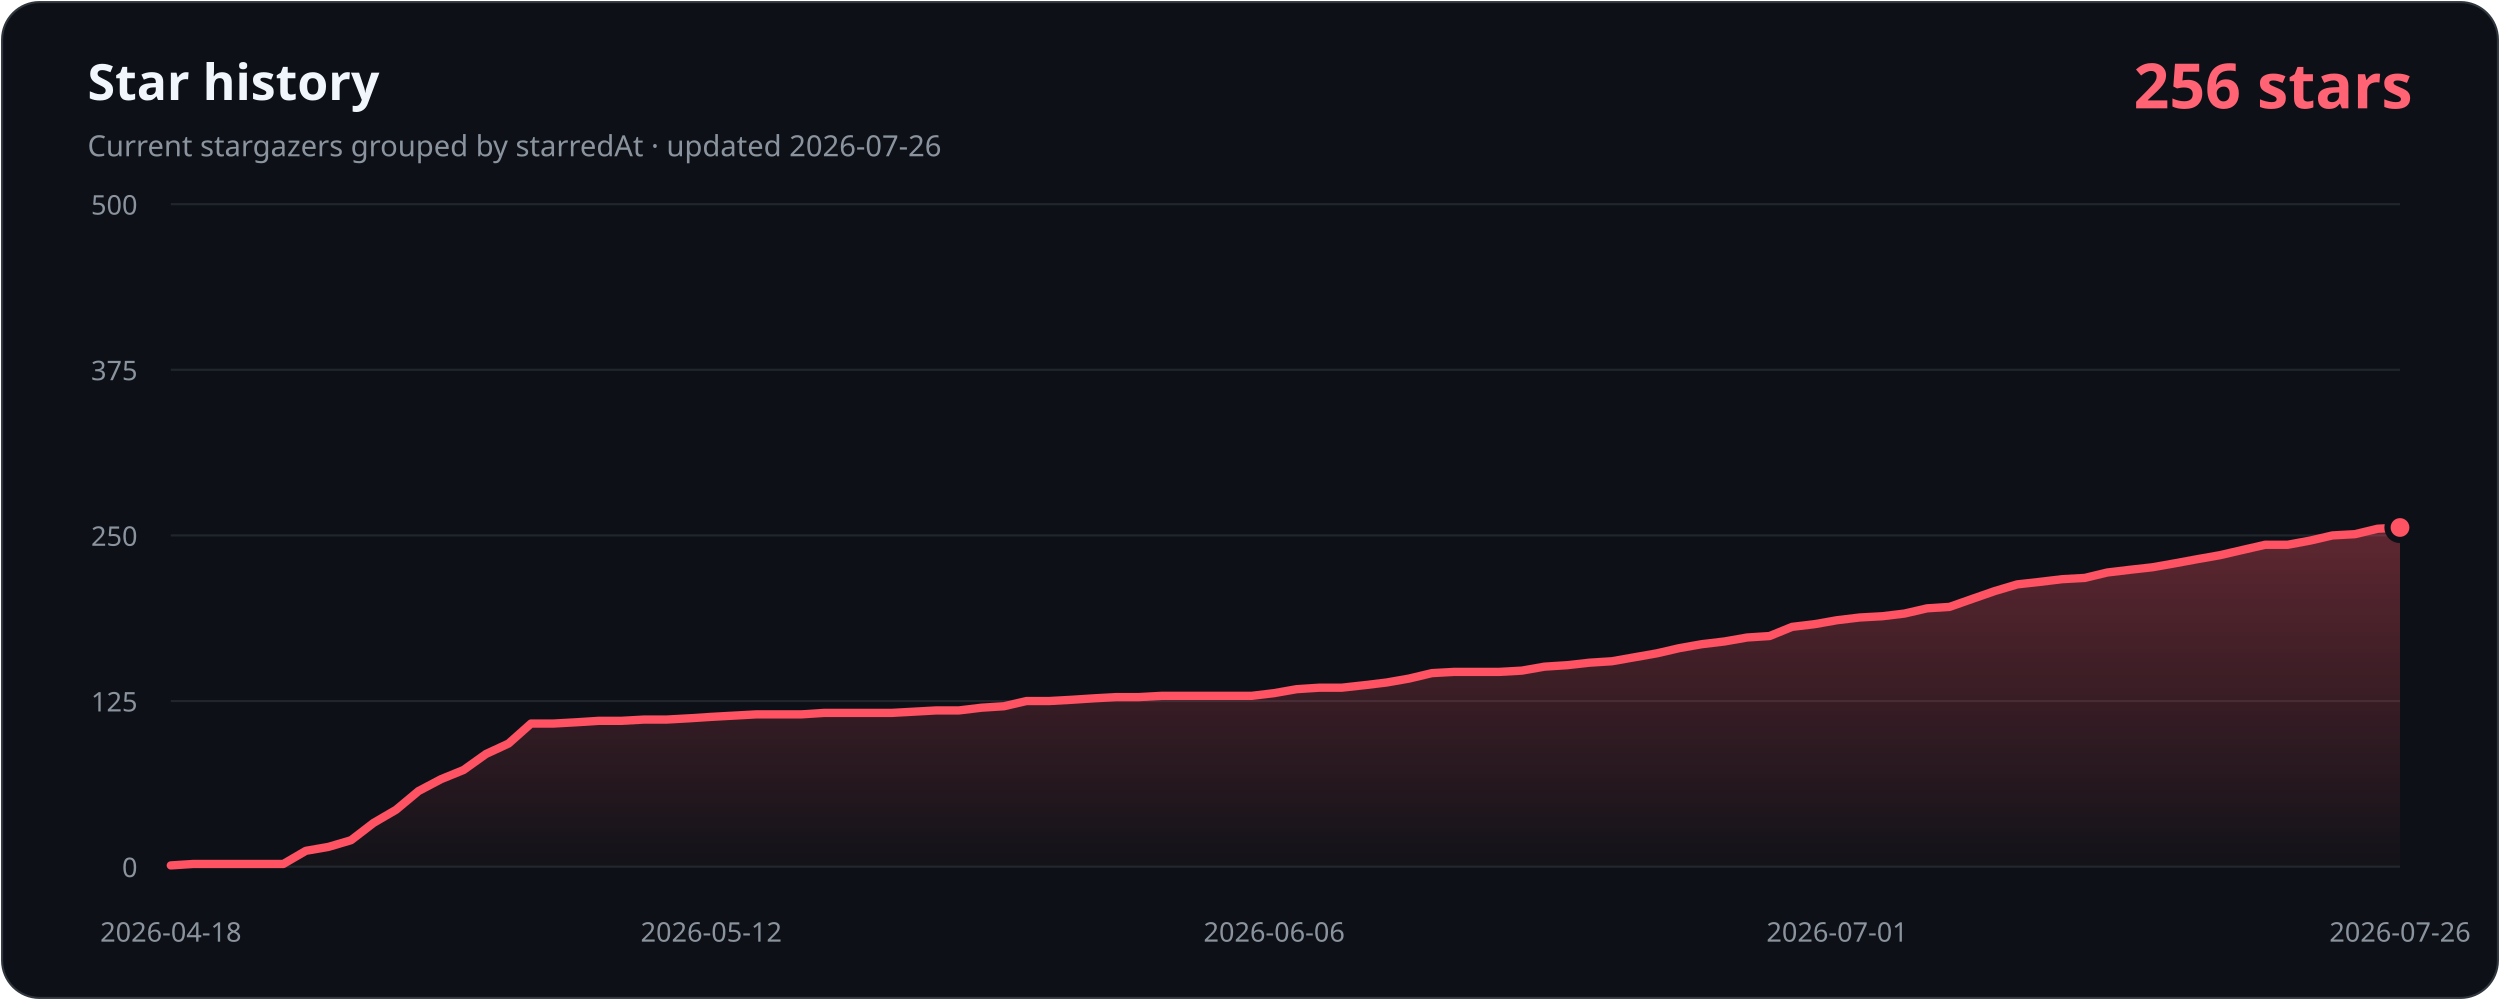
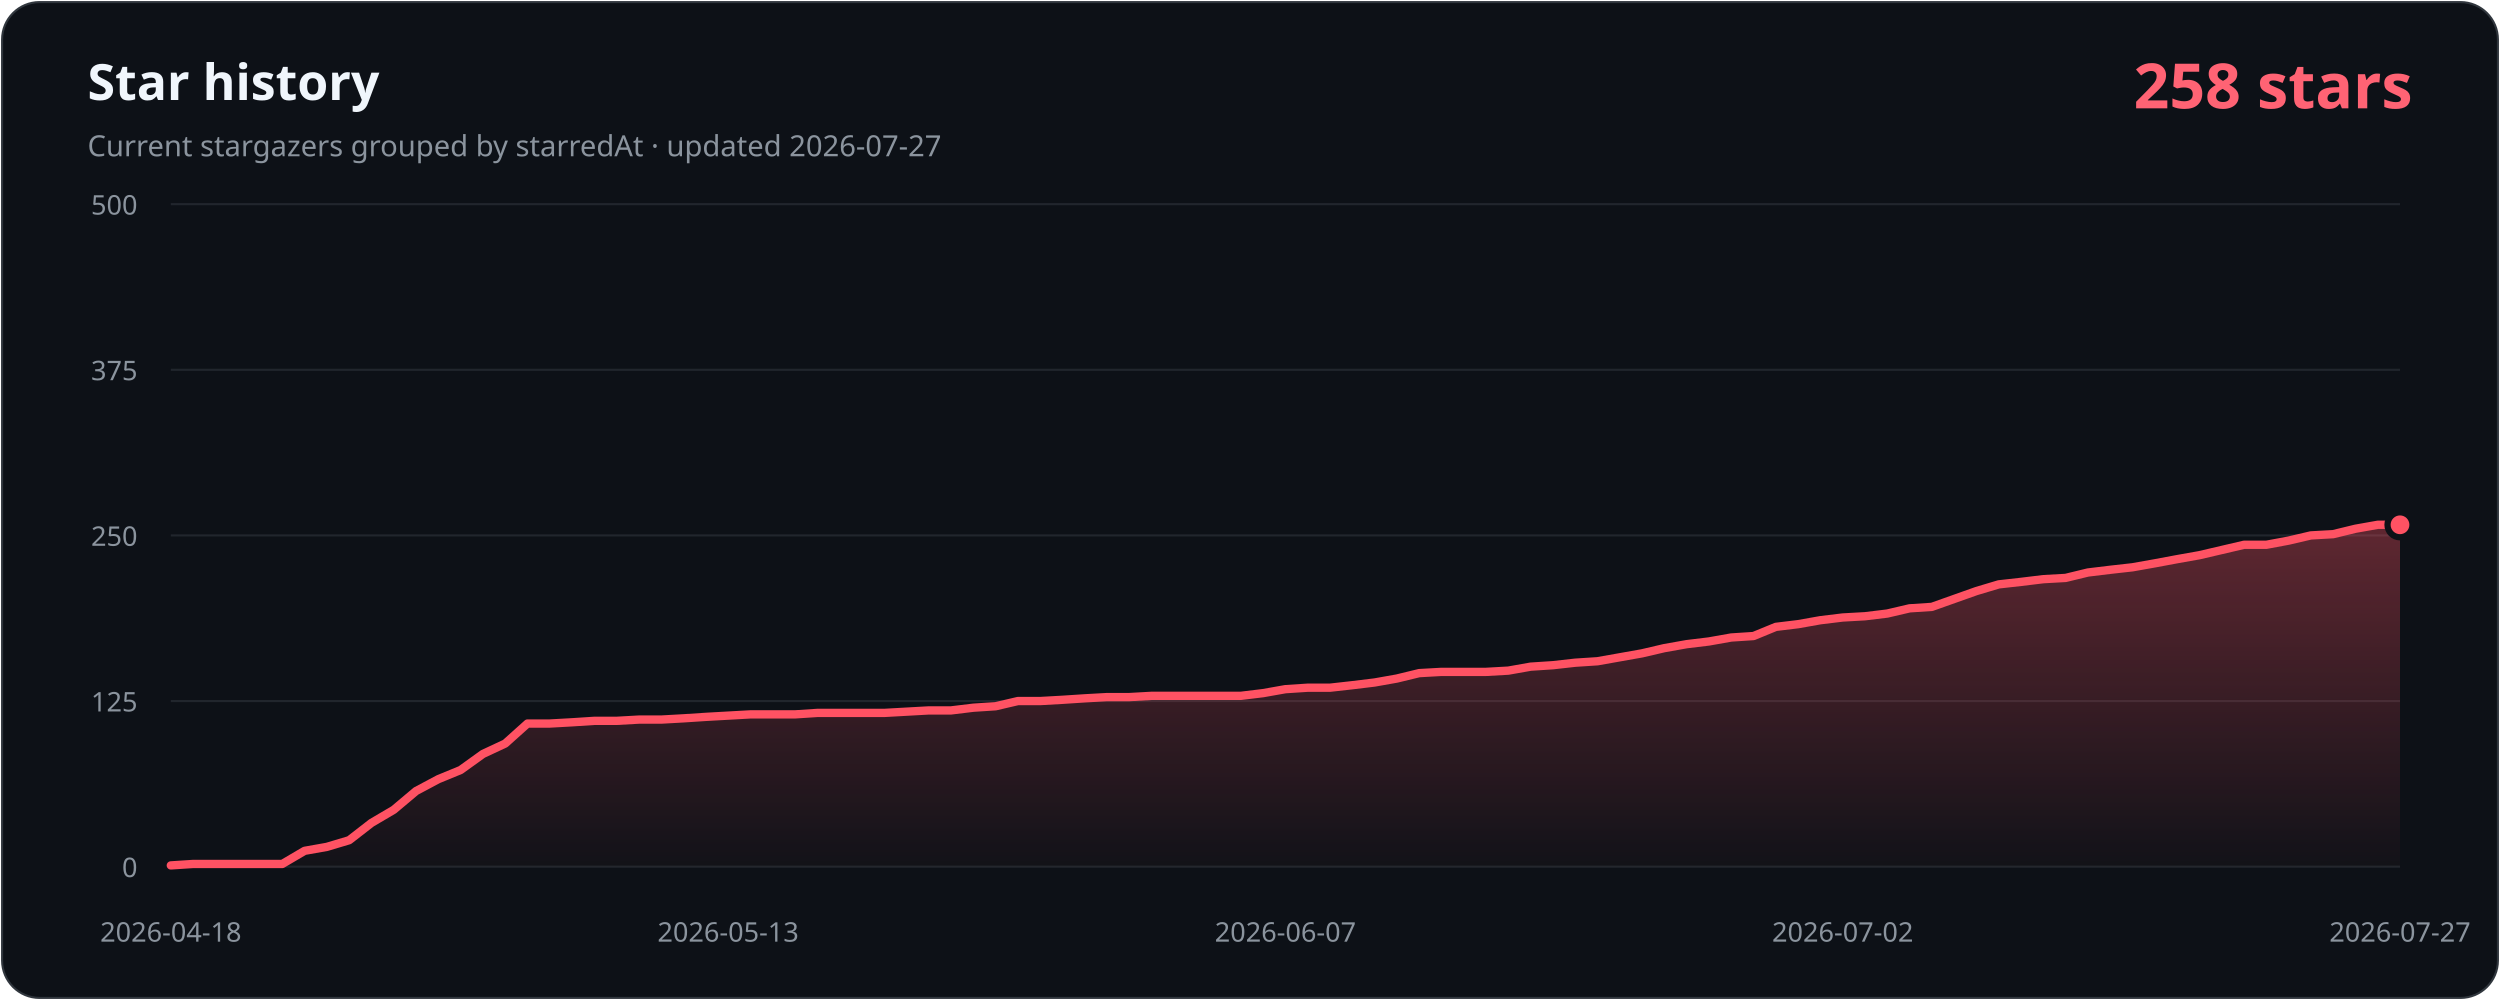
- <svg xmlns="http://www.w3.org/2000/svg" width="1200" height="480" viewBox="0 0 1200 480" role="img" aria-labelledby="title description" data-history-hash="852968ae92ea05885cfe">
+ <svg xmlns="http://www.w3.org/2000/svg" width="1200" height="480" viewBox="0 0 1200 480" role="img" aria-labelledby="title description" data-history-hash="bea1601b1cf340a503d7">
  <defs>
    <linearGradient id="area" x1="0" y1="0" x2="0" y2="1">
      <stop offset="0" stop-color="#ff5263" stop-opacity="0.34" />
      <stop offset="1" stop-color="#ff5263" stop-opacity="0.02" />
    </linearGradient>
  </defs>
  <rect x="1" y="1" width="1198" height="478" rx="18" fill="#0d1117" stroke="#30363d" />
  <text x="42" y="48" fill="#f0f6fc" font-family="Segoe UI, sans-serif" font-size="24" font-weight="700">Star history</text>
-   <text x="42" y="75" fill="#8b949e" font-family="Segoe UI, sans-serif" font-size="14">Current stargazers grouped by starredAt · updated 2026-07-26</text>
-   <text x="1158" y="52" fill="#ff6374" font-family="Segoe UI, sans-serif" font-size="30" font-weight="700" text-anchor="end">256 stars</text>
+   <text x="42" y="75" fill="#8b949e" font-family="Segoe UI, sans-serif" font-size="14">Current stargazers grouped by starredAt · updated 2026-07-27</text>
+   <text x="1158" y="52" fill="#ff6374" font-family="Segoe UI, sans-serif" font-size="30" font-weight="700" text-anchor="end">258 stars</text>
  <g font-family="Segoe UI, sans-serif" font-size="13">
    <line class="grid" x1="82" y1="416.0" x2="1152" y2="416.0" />
    <text class="axis" x="66" y="421.0" text-anchor="end">0</text>
    <line class="grid" x1="82" y1="336.5" x2="1152" y2="336.5" />
    <text class="axis" x="66" y="341.5" text-anchor="end">125</text>
    <line class="grid" x1="82" y1="257.0" x2="1152" y2="257.0" />
    <text class="axis" x="66" y="262.0" text-anchor="end">250</text>
    <line class="grid" x1="82" y1="177.5" x2="1152" y2="177.5" />
    <text class="axis" x="66" y="182.5" text-anchor="end">375</text>
    <line class="grid" x1="82" y1="98.0" x2="1152" y2="98.0" />
    <text class="axis" x="66" y="103.0" text-anchor="end">500</text>
    <text class="axis" x="82.0" y="452" text-anchor="middle">2026-04-18</text>
-     <text class="axis" x="341.4" y="452" text-anchor="middle">2026-05-12</text>
-     <text class="axis" x="611.6" y="452" text-anchor="middle">2026-06-06</text>
-     <text class="axis" x="881.8" y="452" text-anchor="middle">2026-07-01</text>
-     <text class="axis" x="1152.0" y="452" text-anchor="middle">2026-07-26</text>
+     <text class="axis" x="349.5" y="452" text-anchor="middle">2026-05-13</text>
+     <text class="axis" x="617.0" y="452" text-anchor="middle">2026-06-07</text>
+     <text class="axis" x="884.5" y="452" text-anchor="middle">2026-07-02</text>
+     <text class="axis" x="1152.0" y="452" text-anchor="middle">2026-07-27</text>
  </g>
-   <path d="M 82,416 L 82.0,415.4 L 92.8,414.7 L 103.6,414.7 L 114.4,414.7 L 125.2,414.7 L 136.0,414.7 L 146.8,408.4 L 157.7,406.5 L 168.5,403.3 L 179.3,395.0 L 190.1,388.7 L 200.9,379.7 L 211.7,374.0 L 222.5,369.6 L 233.3,361.9 L 244.1,356.9 L 254.9,347.3 L 265.7,347.3 L 276.5,346.7 L 287.4,346.0 L 298.2,346.0 L 309.0,345.4 L 319.8,345.4 L 330.6,344.8 L 341.4,344.1 L 352.2,343.5 L 363.0,342.9 L 373.8,342.9 L 384.6,342.9 L 395.4,342.2 L 406.2,342.2 L 417.1,342.2 L 427.9,342.2 L 438.7,341.6 L 449.5,341.0 L 460.3,341.0 L 471.1,339.7 L 481.9,339.0 L 492.7,336.5 L 503.5,336.5 L 514.3,335.9 L 525.1,335.2 L 535.9,334.6 L 546.7,334.6 L 557.6,334.0 L 568.4,334.0 L 579.2,334.0 L 590.0,334.0 L 600.8,334.0 L 611.6,332.7 L 622.4,330.8 L 633.2,330.1 L 644.0,330.1 L 654.8,328.9 L 665.6,327.6 L 676.4,325.7 L 687.3,323.1 L 698.1,322.5 L 708.9,322.5 L 719.7,322.5 L 730.5,321.9 L 741.3,320.0 L 752.1,319.3 L 762.9,318.1 L 773.7,317.4 L 784.5,315.5 L 795.3,313.6 L 806.1,311.1 L 816.9,309.2 L 827.8,307.9 L 838.6,306.0 L 849.4,305.3 L 860.2,300.9 L 871.0,299.6 L 881.8,297.7 L 892.6,296.4 L 903.4,295.8 L 914.2,294.5 L 925.0,292.0 L 935.8,291.3 L 946.6,287.5 L 957.5,283.7 L 968.3,280.5 L 979.1,279.3 L 989.9,278.0 L 1000.7,277.4 L 1011.5,274.8 L 1022.3,273.5 L 1033.1,272.3 L 1043.9,270.4 L 1054.7,268.4 L 1065.5,266.5 L 1076.3,264.0 L 1087.2,261.5 L 1098.0,261.5 L 1108.8,259.5 L 1119.6,257.0 L 1130.4,256.4 L 1141.2,253.8 L 1152.0,253.2 L 1152,416 Z" fill="url(#area)" />
-   <polyline points="82.0,415.4 92.8,414.7 103.6,414.7 114.4,414.7 125.2,414.7 136.0,414.7 146.8,408.4 157.7,406.5 168.5,403.3 179.3,395.0 190.1,388.7 200.9,379.7 211.7,374.0 222.5,369.6 233.3,361.9 244.1,356.9 254.9,347.3 265.7,347.3 276.5,346.7 287.4,346.0 298.2,346.0 309.0,345.4 319.8,345.4 330.6,344.8 341.4,344.1 352.2,343.5 363.0,342.9 373.8,342.9 384.6,342.9 395.4,342.2 406.2,342.2 417.1,342.2 427.9,342.2 438.7,341.6 449.5,341.0 460.3,341.0 471.1,339.7 481.9,339.0 492.7,336.5 503.5,336.5 514.3,335.9 525.1,335.2 535.9,334.6 546.7,334.6 557.6,334.0 568.4,334.0 579.2,334.0 590.0,334.0 600.8,334.0 611.6,332.7 622.4,330.8 633.2,330.1 644.0,330.1 654.8,328.9 665.6,327.6 676.4,325.7 687.3,323.1 698.1,322.5 708.9,322.5 719.7,322.5 730.5,321.9 741.3,320.0 752.1,319.3 762.9,318.1 773.7,317.4 784.5,315.5 795.3,313.6 806.1,311.1 816.9,309.2 827.8,307.9 838.6,306.0 849.4,305.3 860.2,300.9 871.0,299.6 881.8,297.7 892.6,296.4 903.4,295.8 914.2,294.5 925.0,292.0 935.8,291.3 946.6,287.5 957.5,283.7 968.3,280.5 979.1,279.3 989.9,278.0 1000.7,277.4 1011.5,274.8 1022.3,273.5 1033.1,272.3 1043.9,270.4 1054.7,268.4 1065.5,266.5 1076.3,264.0 1087.2,261.5 1098.0,261.5 1108.8,259.5 1119.6,257.0 1130.4,256.4 1141.2,253.8 1152.0,253.2" fill="none" stroke="#ff5263" stroke-width="4" stroke-linecap="round" stroke-linejoin="round" />
-   <circle cx="1152.0" cy="253.2" r="6" fill="#ff5263" stroke="#0d1117" stroke-width="3" />
+   <path d="M 82,416 L 82.0,415.4 L 92.7,414.7 L 103.4,414.7 L 114.1,414.7 L 124.8,414.7 L 135.5,414.7 L 146.2,408.4 L 156.9,406.5 L 167.6,403.3 L 178.3,395.0 L 189.0,388.7 L 199.7,379.7 L 210.4,374.0 L 221.1,369.6 L 231.8,361.9 L 242.5,356.9 L 253.2,347.3 L 263.9,347.3 L 274.6,346.7 L 285.3,346.0 L 296.0,346.0 L 306.7,345.4 L 317.4,345.4 L 328.1,344.8 L 338.8,344.1 L 349.5,343.5 L 360.2,342.9 L 370.9,342.9 L 381.6,342.9 L 392.3,342.2 L 403.0,342.2 L 413.7,342.2 L 424.4,342.2 L 435.1,341.6 L 445.8,341.0 L 456.5,341.0 L 467.2,339.7 L 477.9,339.0 L 488.6,336.5 L 499.3,336.5 L 510.0,335.9 L 520.7,335.2 L 531.4,334.6 L 542.1,334.6 L 552.8,334.0 L 563.5,334.0 L 574.2,334.0 L 584.9,334.0 L 595.6,334.0 L 606.3,332.7 L 617.0,330.8 L 627.7,330.1 L 638.4,330.1 L 649.1,328.9 L 659.8,327.6 L 670.5,325.7 L 681.2,323.1 L 691.9,322.5 L 702.6,322.5 L 713.3,322.5 L 724.0,321.9 L 734.7,320.0 L 745.4,319.3 L 756.1,318.1 L 766.8,317.4 L 777.5,315.5 L 788.2,313.6 L 798.9,311.1 L 809.6,309.2 L 820.3,307.9 L 831.0,306.0 L 841.7,305.3 L 852.4,300.9 L 863.1,299.6 L 873.8,297.7 L 884.5,296.4 L 895.2,295.8 L 905.9,294.5 L 916.6,292.0 L 927.3,291.3 L 938.0,287.5 L 948.7,283.7 L 959.4,280.5 L 970.1,279.3 L 980.8,278.0 L 991.5,277.4 L 1002.2,274.8 L 1012.9,273.5 L 1023.6,272.3 L 1034.3,270.4 L 1045.0,268.4 L 1055.7,266.5 L 1066.4,264.0 L 1077.1,261.5 L 1087.8,261.5 L 1098.5,259.5 L 1109.2,257.0 L 1119.9,256.4 L 1130.6,253.8 L 1141.3,251.9 L 1152.0,251.9 L 1152,416 Z" fill="url(#area)" />
+   <polyline points="82.0,415.4 92.7,414.7 103.4,414.7 114.1,414.7 124.8,414.7 135.5,414.7 146.2,408.4 156.9,406.5 167.6,403.3 178.3,395.0 189.0,388.7 199.7,379.7 210.4,374.0 221.1,369.6 231.8,361.9 242.5,356.9 253.2,347.3 263.9,347.3 274.6,346.7 285.3,346.0 296.0,346.0 306.7,345.4 317.4,345.4 328.1,344.8 338.8,344.1 349.5,343.5 360.2,342.9 370.9,342.9 381.6,342.9 392.3,342.2 403.0,342.2 413.7,342.2 424.4,342.2 435.1,341.6 445.8,341.0 456.5,341.0 467.2,339.7 477.9,339.0 488.6,336.5 499.3,336.5 510.0,335.9 520.7,335.2 531.4,334.6 542.1,334.6 552.8,334.0 563.5,334.0 574.2,334.0 584.9,334.0 595.6,334.0 606.3,332.7 617.0,330.8 627.7,330.1 638.4,330.1 649.1,328.9 659.8,327.6 670.5,325.7 681.2,323.1 691.9,322.5 702.6,322.5 713.3,322.5 724.0,321.9 734.7,320.0 745.4,319.3 756.1,318.1 766.8,317.4 777.5,315.5 788.2,313.6 798.9,311.1 809.6,309.2 820.3,307.9 831.0,306.0 841.7,305.3 852.4,300.9 863.1,299.6 873.8,297.7 884.5,296.4 895.2,295.8 905.9,294.5 916.6,292.0 927.3,291.3 938.0,287.5 948.7,283.7 959.4,280.5 970.1,279.3 980.8,278.0 991.5,277.4 1002.2,274.8 1012.9,273.5 1023.6,272.3 1034.3,270.4 1045.0,268.4 1055.7,266.5 1066.4,264.0 1077.1,261.5 1087.8,261.5 1098.5,259.5 1109.2,257.0 1119.9,256.4 1130.6,253.8 1141.3,251.9 1152.0,251.9" fill="none" stroke="#ff5263" stroke-width="4" stroke-linecap="round" stroke-linejoin="round" />
+   <circle cx="1152.0" cy="251.9" r="6" fill="#ff5263" stroke="#0d1117" stroke-width="3" />
  <style>.grid{stroke:#21262d;stroke-width:1}.axis{fill:#8b949e}</style>
</svg>
